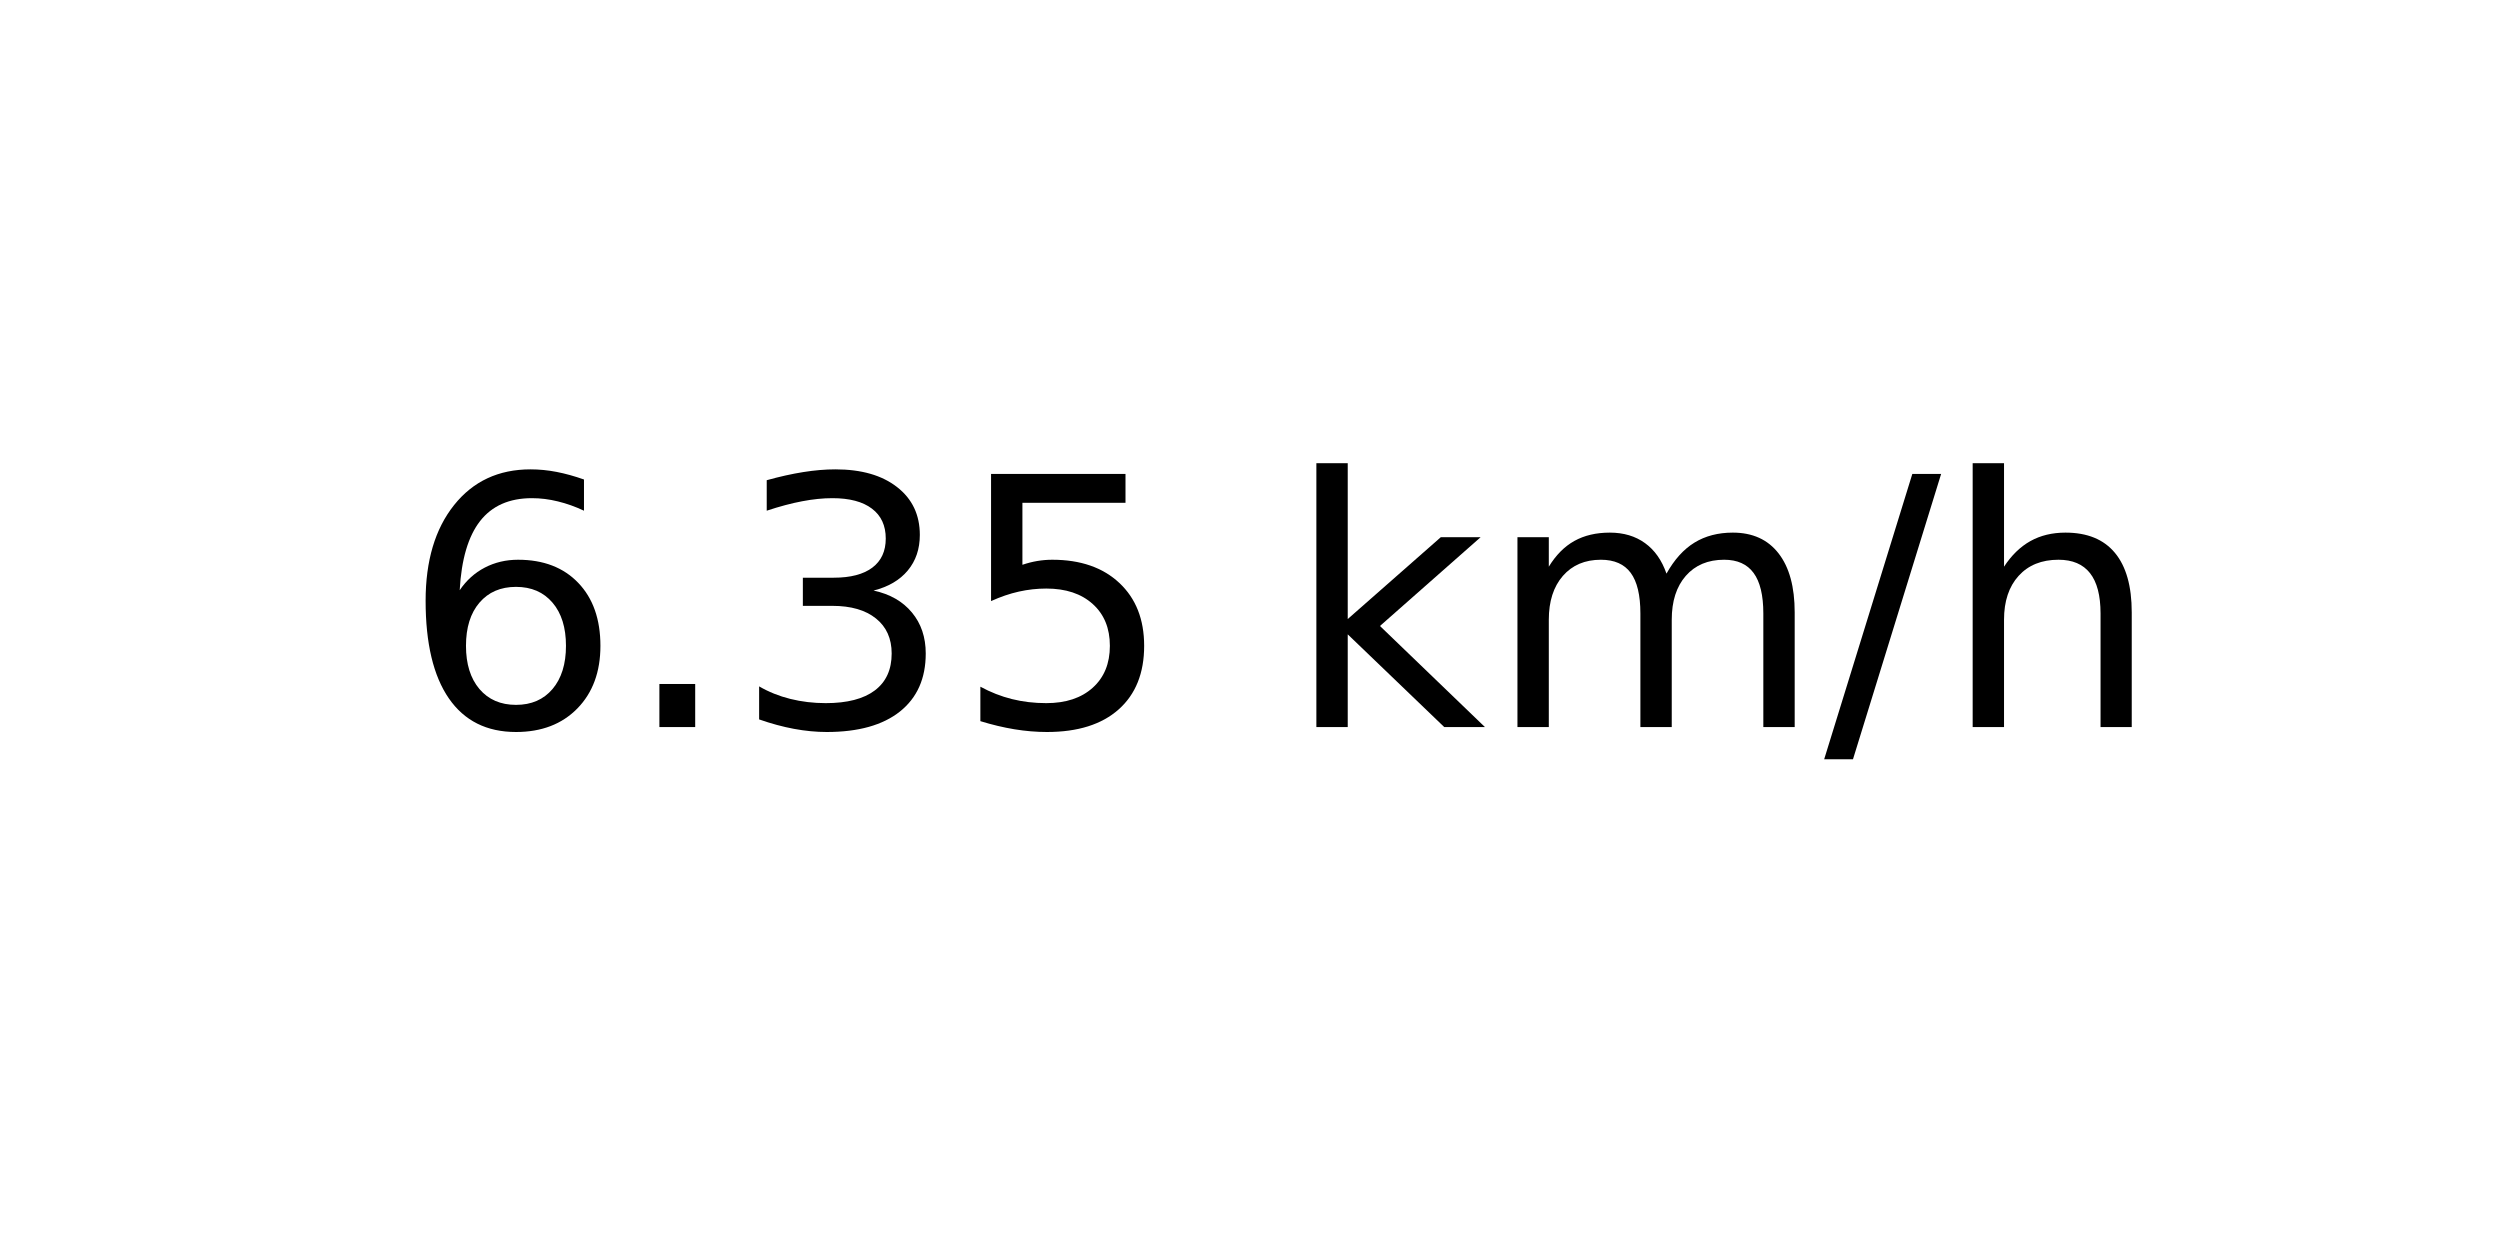
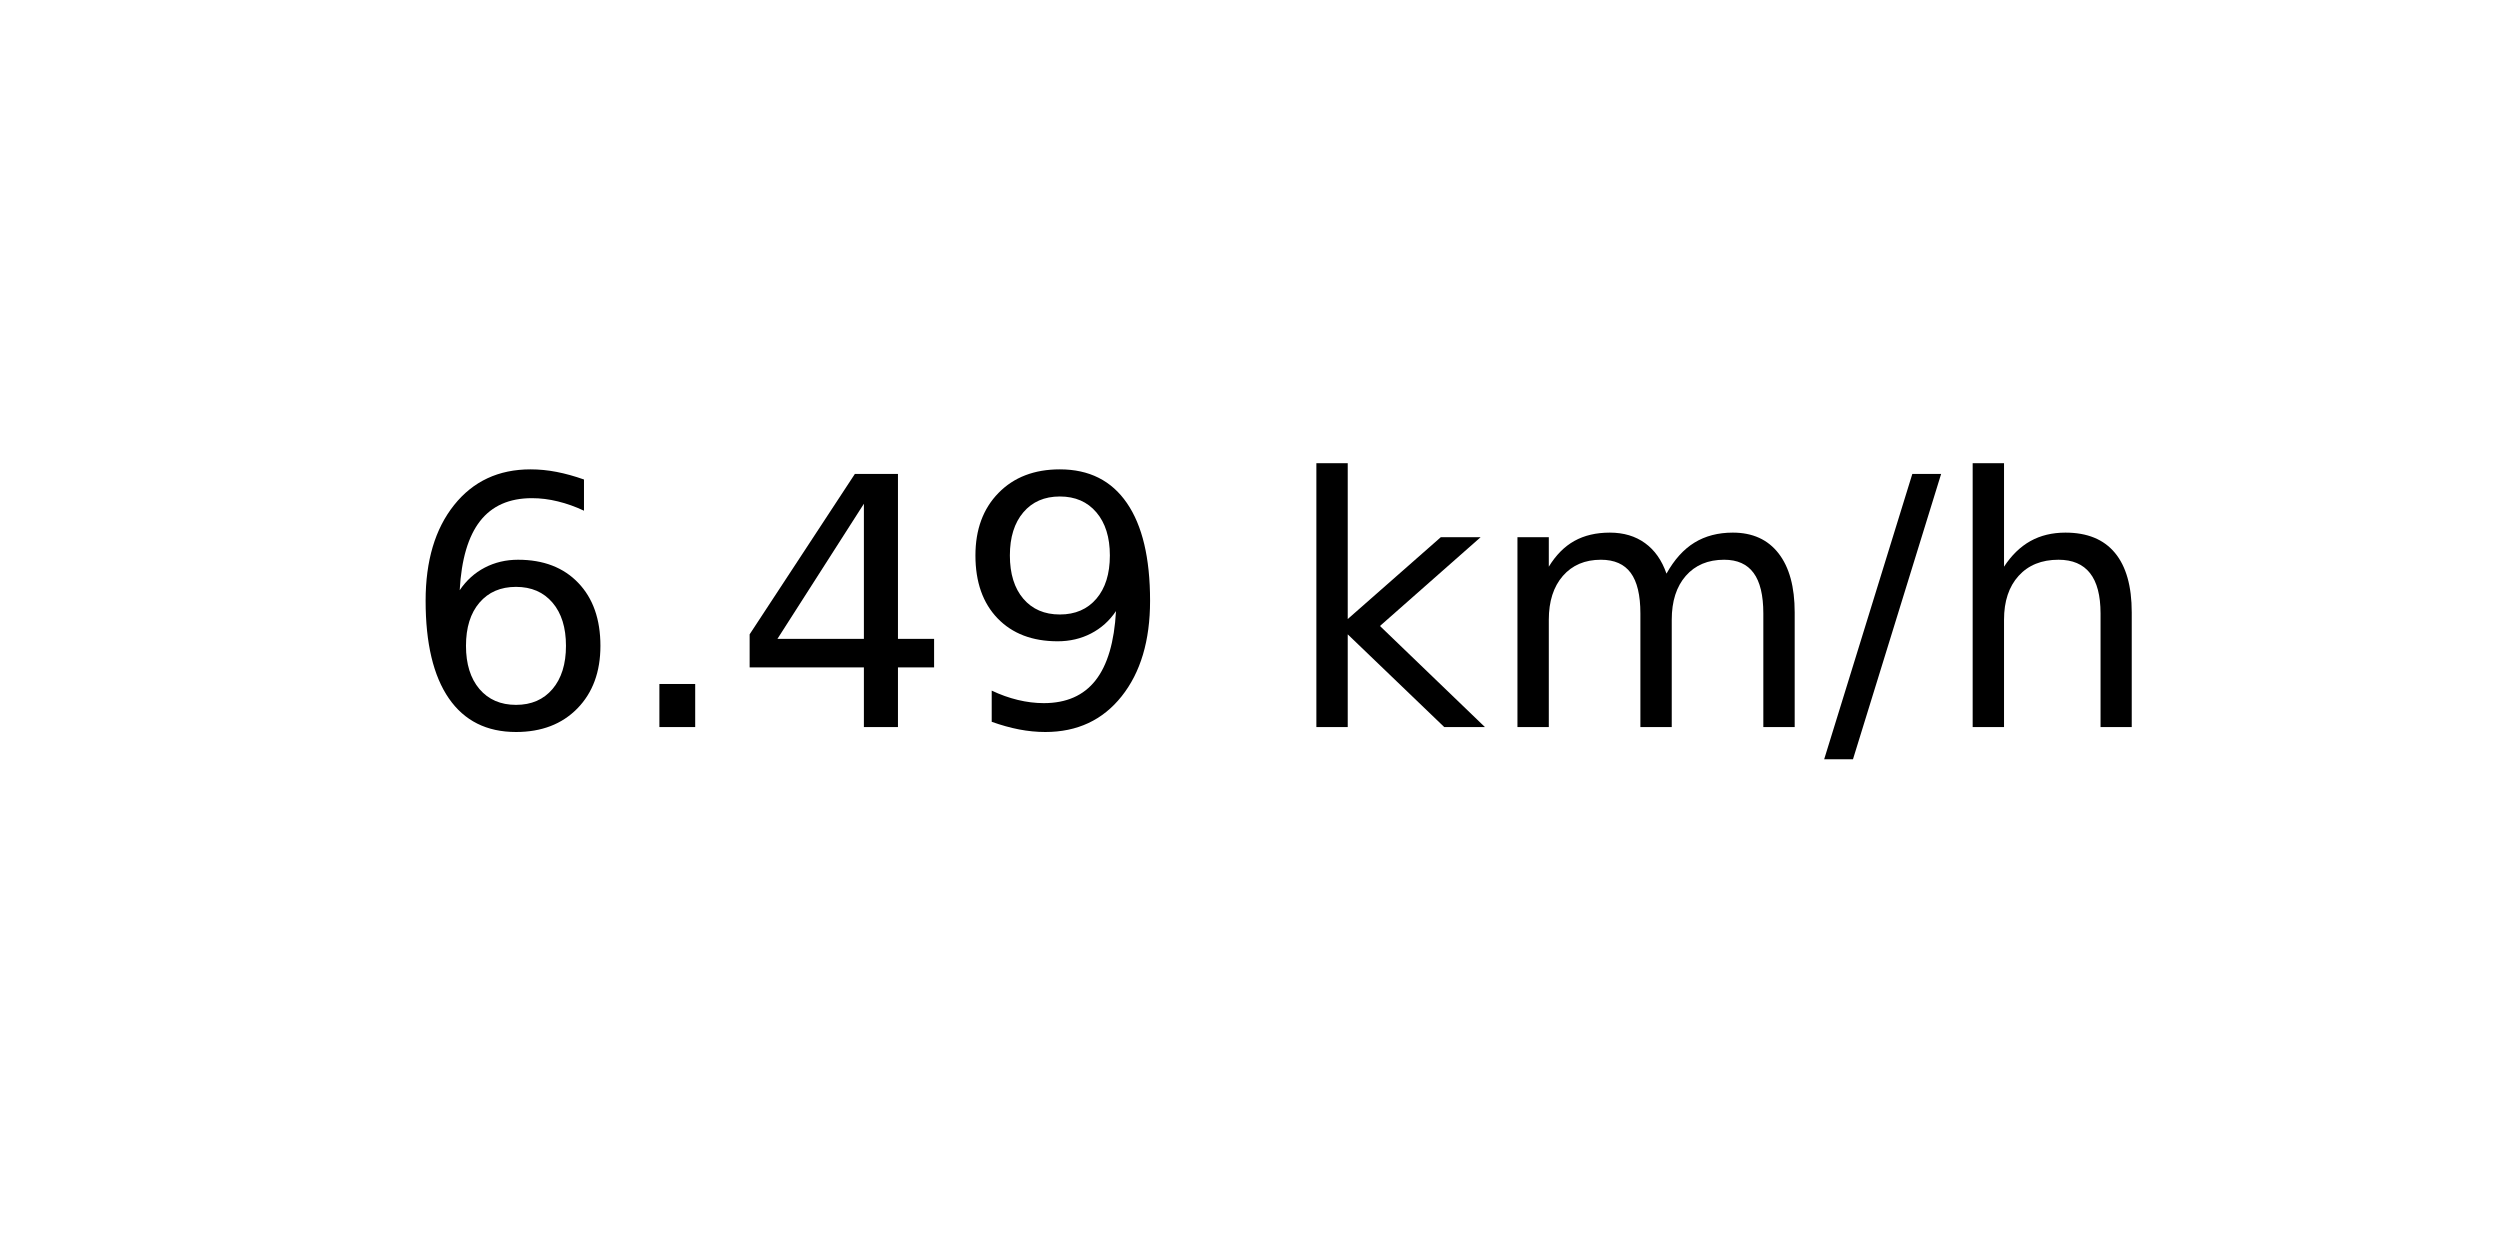
<svg xmlns="http://www.w3.org/2000/svg" xmlns:xlink="http://www.w3.org/1999/xlink" width="72pt" height="36pt" viewBox="0 0 72 36" version="1.1">
  <defs>
    <style type="text/css">*{stroke-linejoin: round; stroke-linecap: butt}</style>
  </defs>
  <g id="figure_1">
    <g id="axes_1">
      <g id="text_1">
        <g transform="translate(11.55937 20.93937) scale(0.1 -0.1)">
          <defs>
            <path id="DejaVuSans-36" d="M 2113 2584  Q 1688 2584 1439 2293  Q 1191 2003 1191 1497  Q 1191 994 1439 701  Q 1688 409 2113 409  Q 2538 409 2786 701  Q 3034 994 3034 1497  Q 3034 2003 2786 2293  Q 2538 2584 2113 2584  z M 3366 4563  L 3366 3988  Q 3128 4100 2886 4159  Q 2644 4219 2406 4219  Q 1781 4219 1451 3797  Q 1122 3375 1075 2522  Q 1259 2794 1537 2939  Q 1816 3084 2150 3084  Q 2853 3084 3261 2657  Q 3669 2231 3669 1497  Q 3669 778 3244 343  Q 2819 -91 2113 -91  Q 1303 -91 875 529  Q 447 1150 447 2328  Q 447 3434 972 4092  Q 1497 4750 2381 4750  Q 2619 4750 2861 4703  Q 3103 4656 3366 4563  z " transform="scale(0.015625)" />
            <path id="DejaVuSans-2e" d="M 684 794  L 1344 794  L 1344 0  L 684 0  L 684 794  z " transform="scale(0.015625)" />
-             <path id="DejaVuSans-33" d="M 2597 2516  Q 3050 2419 3304 2112  Q 3559 1806 3559 1356  Q 3559 666 3084 287  Q 2609 -91 1734 -91  Q 1441 -91 1130 -33  Q 819 25 488 141  L 488 750  Q 750 597 1062 519  Q 1375 441 1716 441  Q 2309 441 2620 675  Q 2931 909 2931 1356  Q 2931 1769 2642 2001  Q 2353 2234 1838 2234  L 1294 2234  L 1294 2753  L 1863 2753  Q 2328 2753 2575 2939  Q 2822 3125 2822 3475  Q 2822 3834 2567 4026  Q 2313 4219 1838 4219  Q 1578 4219 1281 4162  Q 984 4106 628 3988  L 628 4550  Q 988 4650 1302 4700  Q 1616 4750 1894 4750  Q 2613 4750 3031 4423  Q 3450 4097 3450 3541  Q 3450 3153 3228 2886  Q 3006 2619 2597 2516  z " transform="scale(0.015625)" />
-             <path id="DejaVuSans-35" d="M 691 4666  L 3169 4666  L 3169 4134  L 1269 4134  L 1269 2991  Q 1406 3038 1543 3061  Q 1681 3084 1819 3084  Q 2600 3084 3056 2656  Q 3513 2228 3513 1497  Q 3513 744 3044 326  Q 2575 -91 1722 -91  Q 1428 -91 1123 -41  Q 819 9 494 109  L 494 744  Q 775 591 1075 516  Q 1375 441 1709 441  Q 2250 441 2565 725  Q 2881 1009 2881 1497  Q 2881 1984 2565 2268  Q 2250 2553 1709 2553  Q 1456 2553 1204 2497  Q 953 2441 691 2322  L 691 4666  z " transform="scale(0.015625)" />
+             <path id="DejaVuSans-34" d="M 2419 4116  L 825 1625  L 2419 1625  L 2419 4116  z M 2253 4666  L 3047 4666  L 3047 1625  L 3713 1625  L 3713 1100  L 3047 1100  L 3047 0  L 2419 0  L 2419 1100  L 313 1100  L 313 1709  L 2253 4666  z " transform="scale(0.015625)" />
+             <path id="DejaVuSans-39" d="M 703 97  L 703 672  Q 941 559 1184 500  Q 1428 441 1663 441  Q 2288 441 2617 861  Q 2947 1281 2994 2138  Q 2813 1869 2534 1725  Q 2256 1581 1919 1581  Q 1219 1581 811 2004  Q 403 2428 403 3163  Q 403 3881 828 4315  Q 1253 4750 1959 4750  Q 2769 4750 3195 4129  Q 3622 3509 3622 2328  Q 3622 1225 3098 567  Q 2575 -91 1691 -91  Q 1453 -91 1209 -44  Q 966 3 703 97  z M 1959 2075  Q 2384 2075 2632 2365  Q 2881 2656 2881 3163  Q 2881 3666 2632 3958  Q 2384 4250 1959 4250  Q 1534 4250 1286 3958  Q 1038 3666 1038 3163  Q 1038 2656 1286 2365  Q 1534 2075 1959 2075  z " transform="scale(0.015625)" />
            <path id="DejaVuSans-20" transform="scale(0.015625)" />
            <path id="DejaVuSans-6b" d="M 581 4863  L 1159 4863  L 1159 1991  L 2875 3500  L 3609 3500  L 1753 1863  L 3688 0  L 2938 0  L 1159 1709  L 1159 0  L 581 0  L 581 4863  z " transform="scale(0.015625)" />
            <path id="DejaVuSans-6d" d="M 3328 2828  Q 3544 3216 3844 3400  Q 4144 3584 4550 3584  Q 5097 3584 5394 3201  Q 5691 2819 5691 2113  L 5691 0  L 5113 0  L 5113 2094  Q 5113 2597 4934 2840  Q 4756 3084 4391 3084  Q 3944 3084 3684 2787  Q 3425 2491 3425 1978  L 3425 0  L 2847 0  L 2847 2094  Q 2847 2600 2669 2842  Q 2491 3084 2119 3084  Q 1678 3084 1418 2786  Q 1159 2488 1159 1978  L 1159 0  L 581 0  L 581 3500  L 1159 3500  L 1159 2956  Q 1356 3278 1631 3431  Q 1906 3584 2284 3584  Q 2666 3584 2933 3390  Q 3200 3197 3328 2828  z " transform="scale(0.015625)" />
            <path id="DejaVuSans-2f" d="M 1625 4666  L 2156 4666  L 531 -594  L 0 -594  L 1625 4666  z " transform="scale(0.015625)" />
            <path id="DejaVuSans-68" d="M 3513 2113  L 3513 0  L 2938 0  L 2938 2094  Q 2938 2591 2744 2837  Q 2550 3084 2163 3084  Q 1697 3084 1428 2787  Q 1159 2491 1159 1978  L 1159 0  L 581 0  L 581 4863  L 1159 4863  L 1159 2956  Q 1366 3272 1645 3428  Q 1925 3584 2291 3584  Q 2894 3584 3203 3211  Q 3513 2838 3513 2113  z " transform="scale(0.015625)" />
          </defs>
          <use xlink:href="#DejaVuSans-36" />
          <use xlink:href="#DejaVuSans-2e" x="63.623" />
-           <use xlink:href="#DejaVuSans-33" x="95.41" />
-           <use xlink:href="#DejaVuSans-35" x="159.033" />
+           <use xlink:href="#DejaVuSans-34" x="95.41" />
+           <use xlink:href="#DejaVuSans-39" x="159.033" />
          <use xlink:href="#DejaVuSans-20" x="222.656" />
          <use xlink:href="#DejaVuSans-6b" x="254.443" />
          <use xlink:href="#DejaVuSans-6d" x="312.354" />
          <use xlink:href="#DejaVuSans-2f" x="409.766" />
          <use xlink:href="#DejaVuSans-68" x="443.457" />
        </g>
      </g>
    </g>
  </g>
</svg>
